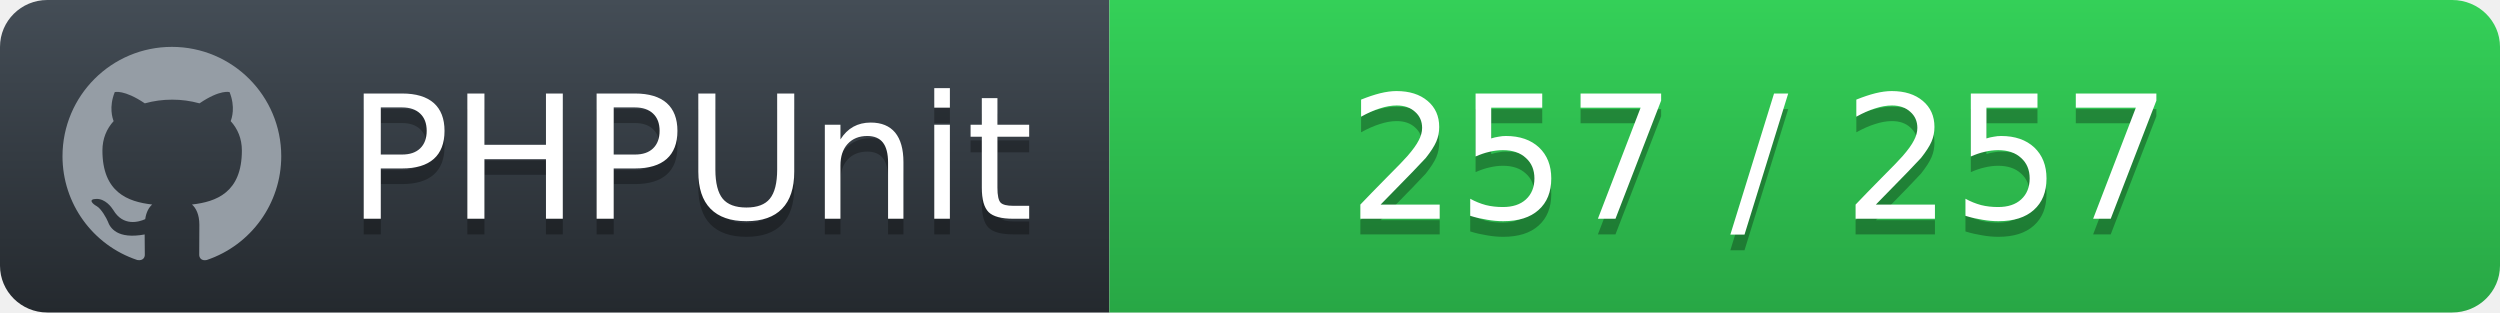
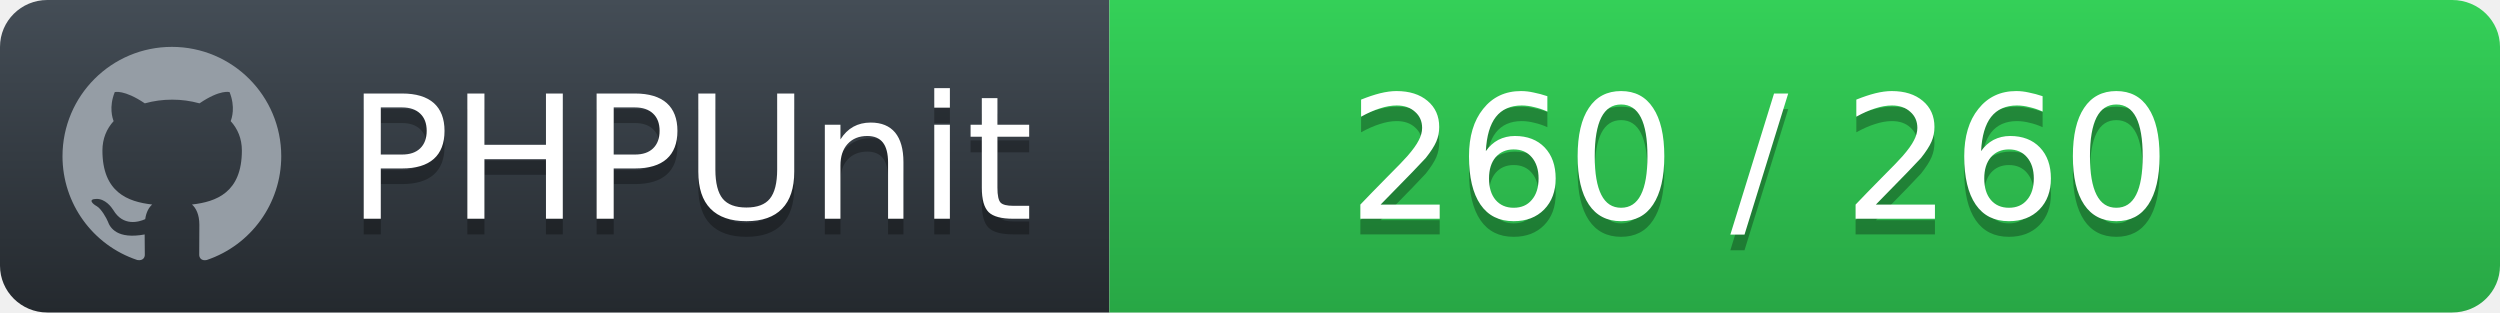
<svg xmlns="http://www.w3.org/2000/svg" width="160" height="20">
  <defs>
    <linearGradient id="workflow-fill" x1="50%" y1="0%" x2="50%" y2="100%">
      <stop stop-color="#444D56" offset="0%" />
      <stop stop-color="#24292E" offset="100%" />
    </linearGradient>
    <linearGradient id="state-fill" x1="50%" y1="0%" x2="50%" y2="100%">
      <stop stop-color="#34D058" offset="0%" />
      <stop stop-color="#28A745" offset="100%" />
    </linearGradient>
  </defs>
  <g fill="none" fill-rule="evenodd">
    <g font-family="'DejaVu Sans',Verdana,Geneva,sans-serif" font-size="11">
      <path id="workflow-bg" d="M0,3 C0,1.343 1.355,0 3.027,0 L71,0 L71,20 L3.027,20 C1.355,20 0,18.657 0,17 L0,3 Z" fill="url(#workflow-fill)" fill-rule="nonzero" />
      <text fill="#010101" fill-opacity=".3">
        <tspan x="22.198" y="15" aria-hidden="true">PHPUnit</tspan>
      </text>
      <text fill="#FFFFFF">
        <tspan x="22.198" y="14">PHPUnit</tspan>
      </text>
    </g>
    <g transform="translate(71)" font-family="'DejaVu Sans',Verdana,Geneva,sans-serif" font-size="11">
      <path d="M0 0h85.939C87.629 0 89 1.343 89 3v14c0 1.657-1.37 3-3.061 3H0V0z" id="state-bg" fill="url(#state-fill)" fill-rule="nonzero" />
      <text fill="#010101" fill-opacity=".3" aria-hidden="true">
-         <tspan x="15.25" y="15">257 / 257</tspan>
+         <tspan x="15.25" y="15">260 / 260</tspan>
      </text>
      <text fill="#FFFFFF">
-         <tspan x="15.25" y="14">257 / 257</tspan>
+         <tspan x="15.25" y="14">260 / 260</tspan>
      </text>
    </g>
    <path fill="#959DA5" d="M11 3c-3.868 0-7 3.132-7 7a6.996 6.996 0 0 0 4.786 6.641c.35.062.482-.148.482-.332 0-.166-.01-.718-.01-1.304-1.758.324-2.213-.429-2.353-.822-.079-.202-.42-.823-.717-.99-.245-.13-.595-.454-.01-.463.552-.009.946.508 1.077.718.63 1.058 1.636.76 2.039.577.061-.455.245-.761.446-.936-1.557-.175-3.185-.779-3.185-3.456 0-.762.271-1.392.718-1.882-.07-.175-.315-.892.07-1.855 0 0 .586-.183 1.925.718a6.5 6.5 0 0 1 1.75-.236 6.5 6.5 0 0 1 1.75.236c1.338-.91 1.925-.718 1.925-.718.385.963.14 1.68.07 1.855.446.49.717 1.112.717 1.882 0 2.686-1.636 3.28-3.194 3.456.254.219.473.639.473 1.295 0 .936-.009 1.689-.009 1.925 0 .184.131.402.481.332A7.011 7.011 0 0 0 18 10c0-3.867-3.133-7-7-7z" />
  </g>
</svg>
